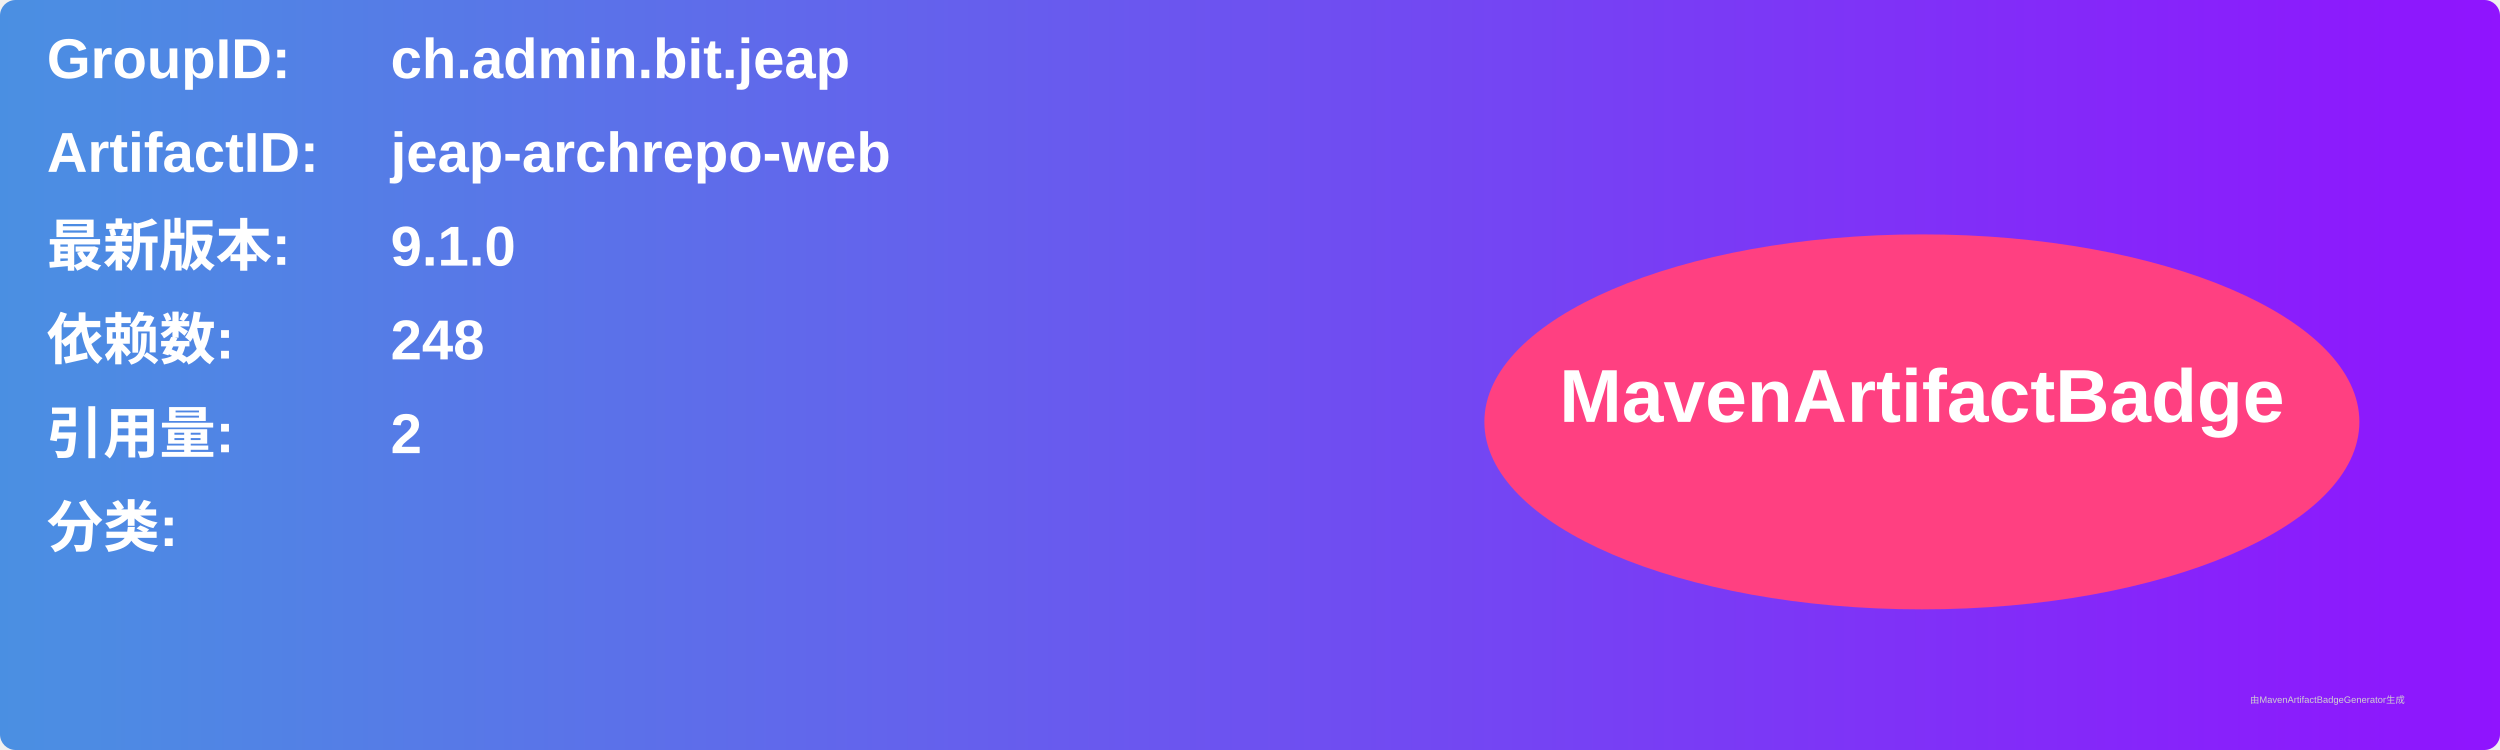
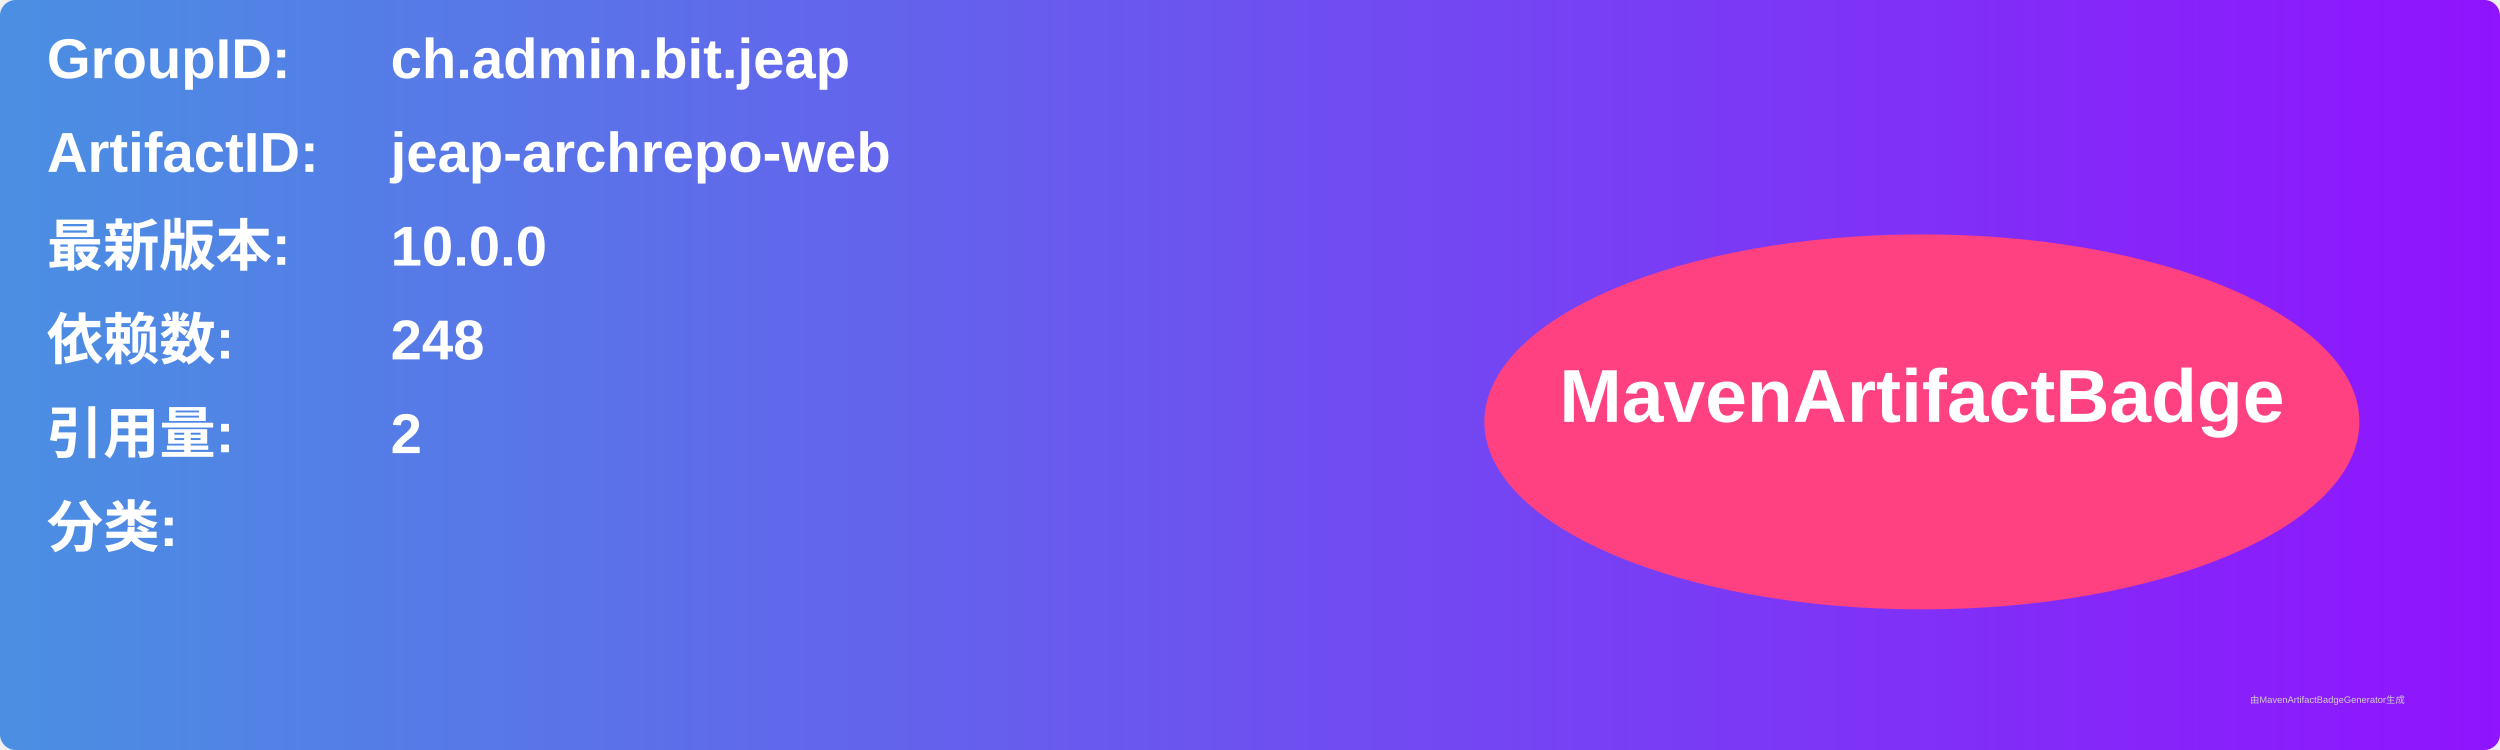
<svg xmlns="http://www.w3.org/2000/svg" width="800" height="240" viewBox="0 0 800 240">
  <linearGradient id="grad" x1="0%" y1="0%" x2="100%" y2="0%">
    <stop offset="0%" stop-color="#4a90e2" />
    <stop offset="100%" stop-color="#9013fe" />
  </linearGradient>
  <rect width="100%" height="100%" rx="5" ry="5" fill="url(#grad)" />
  <g transform="translate(15, 15)">
    <text x="0" y="10" font-family="Arial" font-size="18" fill="white" font-weight="bold" width="260">GroupID:</text>
    <text x="110" y="10" font-family="Arial" font-size="18" fill="white" font-weight="bold" width="460">ch.admin.bit.jeap</text>
    <text x="0" y="40" font-family="Arial" font-size="18" fill="white" font-weight="bold" width="260">ArtifactID:</text>
    <text x="110" y="40" font-family="Arial" font-size="18" fill="white" font-weight="bold" width="460">jeap-archrepo-web</text>
    <text x="0" y="70" font-family="Arial" font-size="18" fill="white" font-weight="bold">最新版本:</text>
    <text x="110" y="70" font-family="Arial" font-size="18" fill="white" font-weight="bold">
-       <tspan font-weight="bold">9.1.0</tspan>
+       <tspan font-weight="bold">10.0.0</tspan>
    </text>
    <text x="0" y="100" font-family="Arial" font-size="18" fill="white" font-weight="bold">依赖数: </text>
    <text x="110" y="100" font-family="Arial" font-size="18" fill="white">
      <tspan font-weight="bold">248</tspan>
    </text>
    <text x="0" y="130" font-family="Arial" font-size="18" fill="white" font-weight="bold">引用量: </text>
    <text x="110" y="130" font-family="Arial" font-size="18" fill="white">
      <tspan font-weight="bold">2</tspan>
    </text>
    <text x="0" y="160" font-family="Arial" font-size="18" fill="white" font-weight="bold">分类:</text>
    <text x="10" y="190" font-family="Arial" font-size="10" fill="white">
      <tspan font-weight="bold" />
    </text>
    <ellipse cx="600" cy="120" rx="140" ry="60" fill="#ff4081" />
    <text x="600" y="120" text-anchor="middle" font-family="Arial" font-size="24" fill="white" font-weight="bold">MavenArtifactBadge</text>
  </g>
  <text x="720" y="225" font-family="Arial" font-size="3" fill="#d0d0d0">由MavenArtifactBadgeGenerator生成</text>
</svg>
